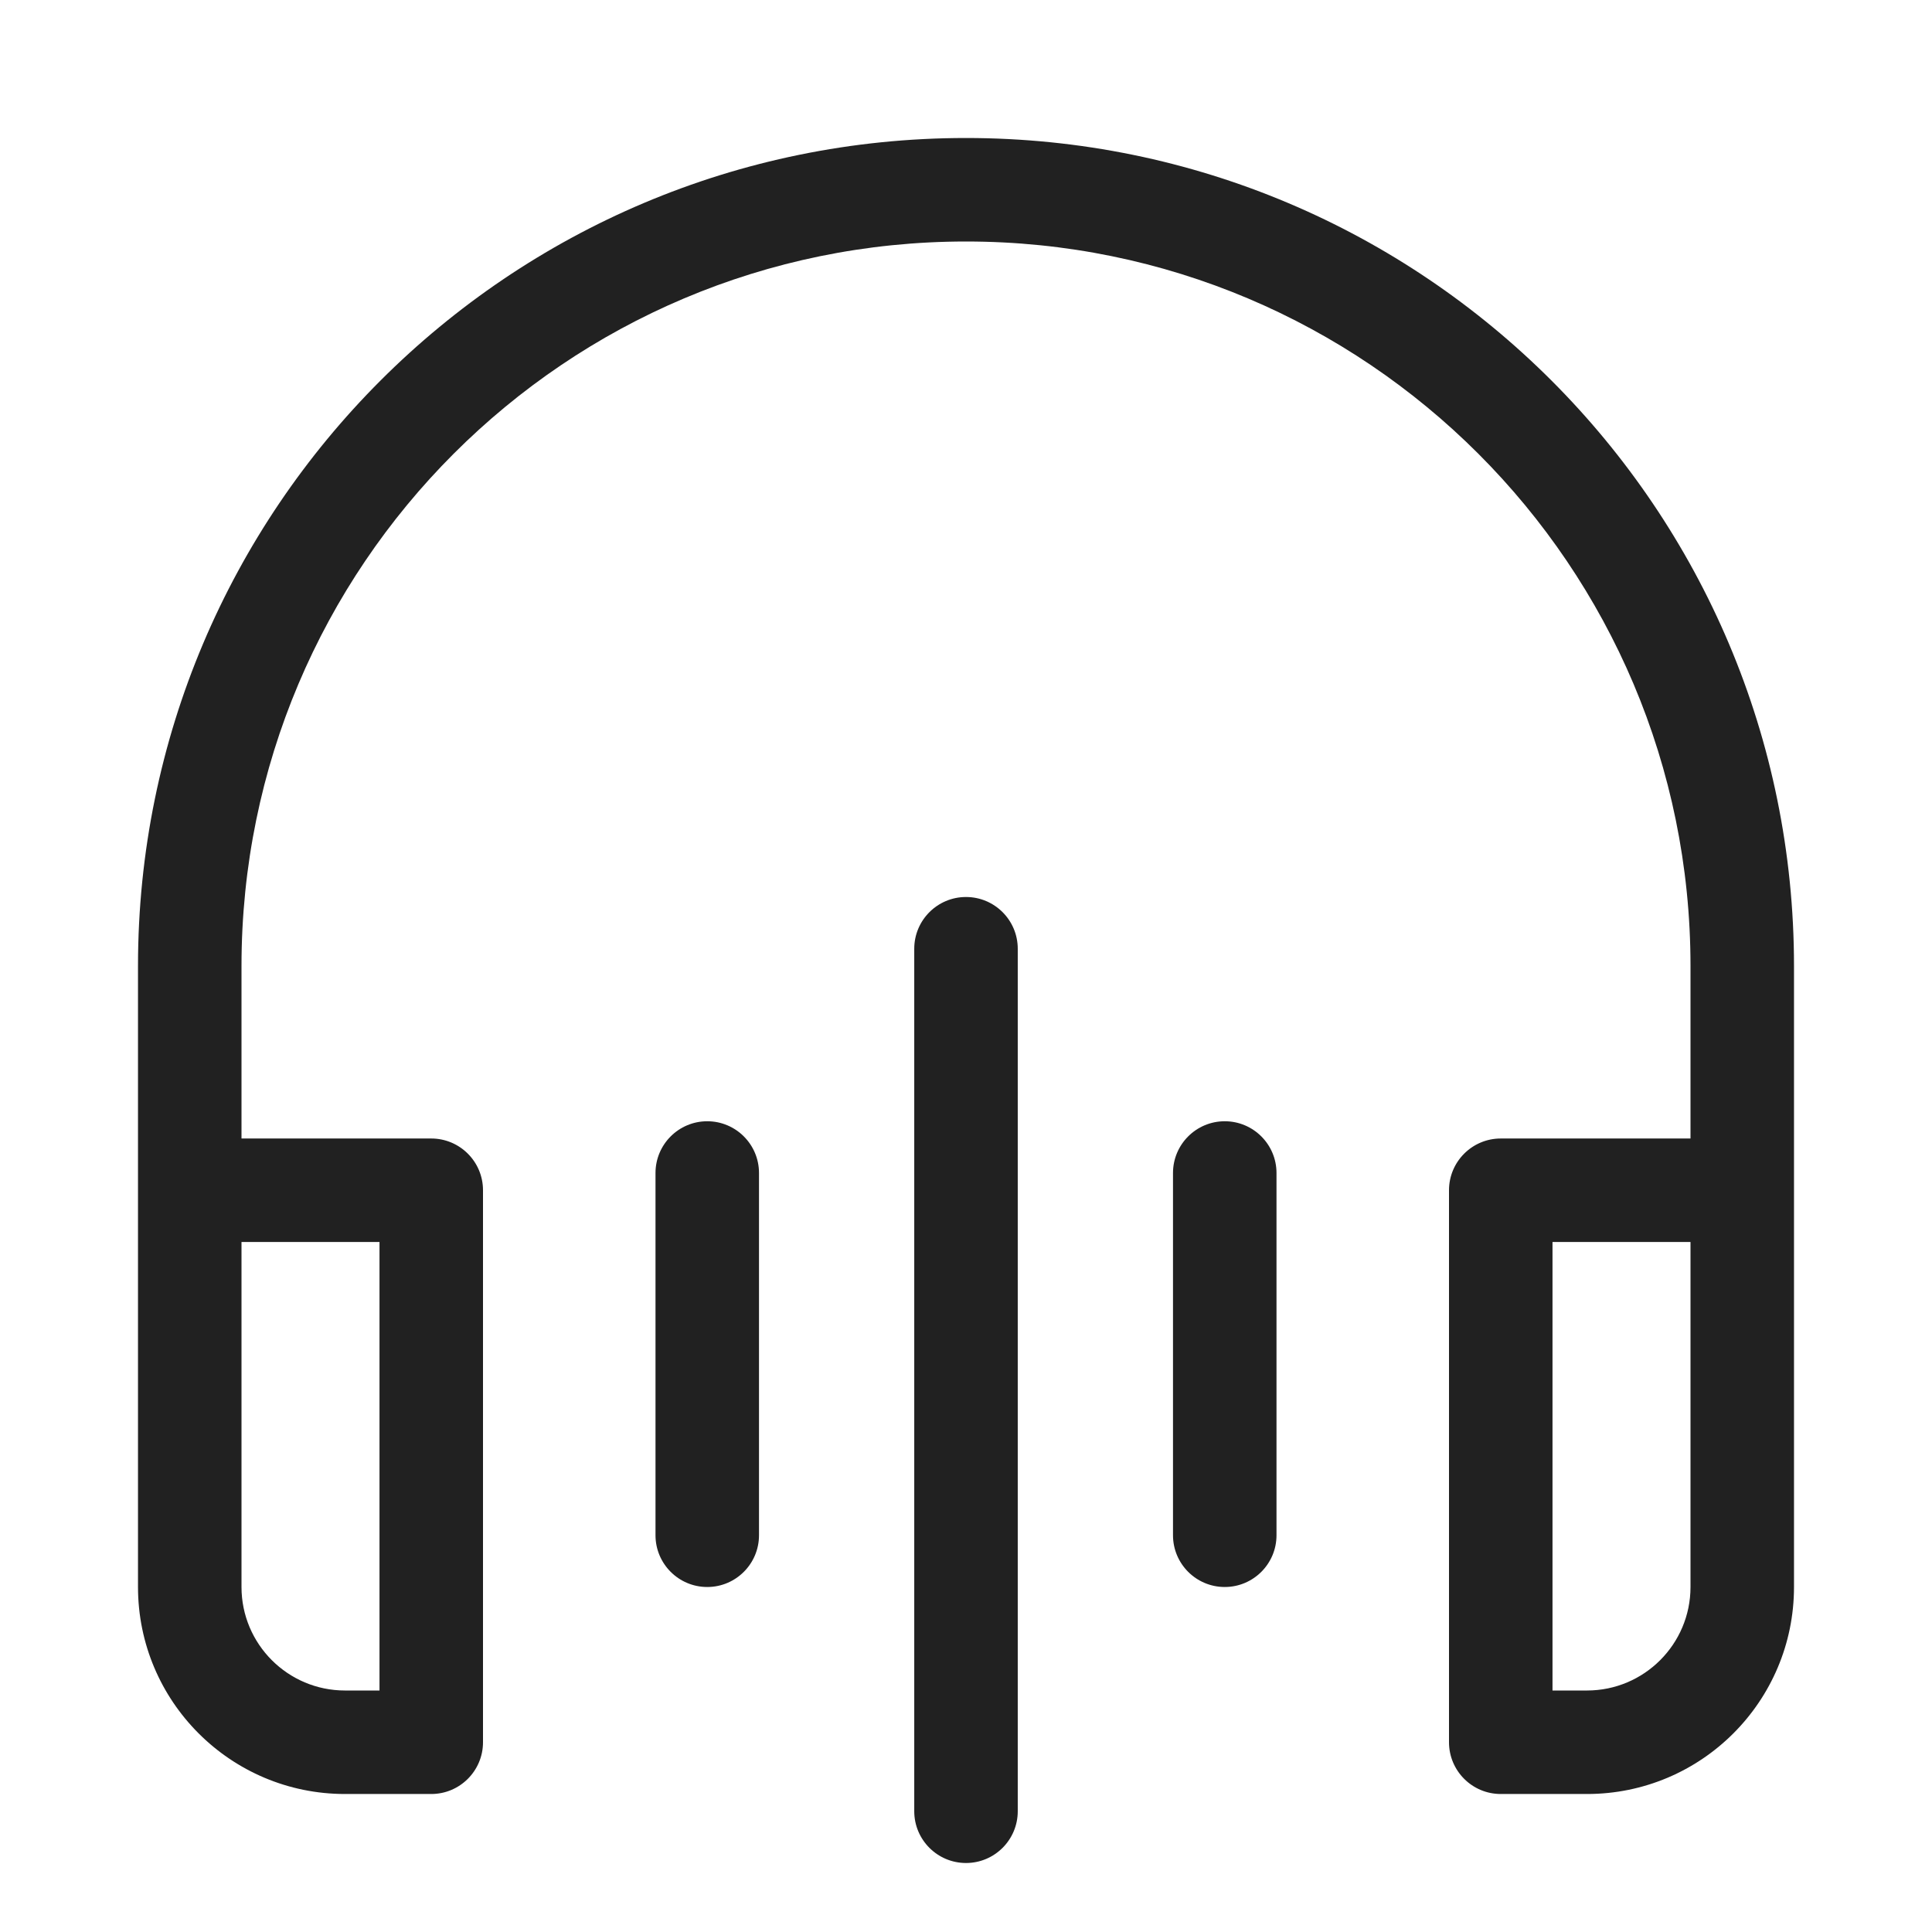
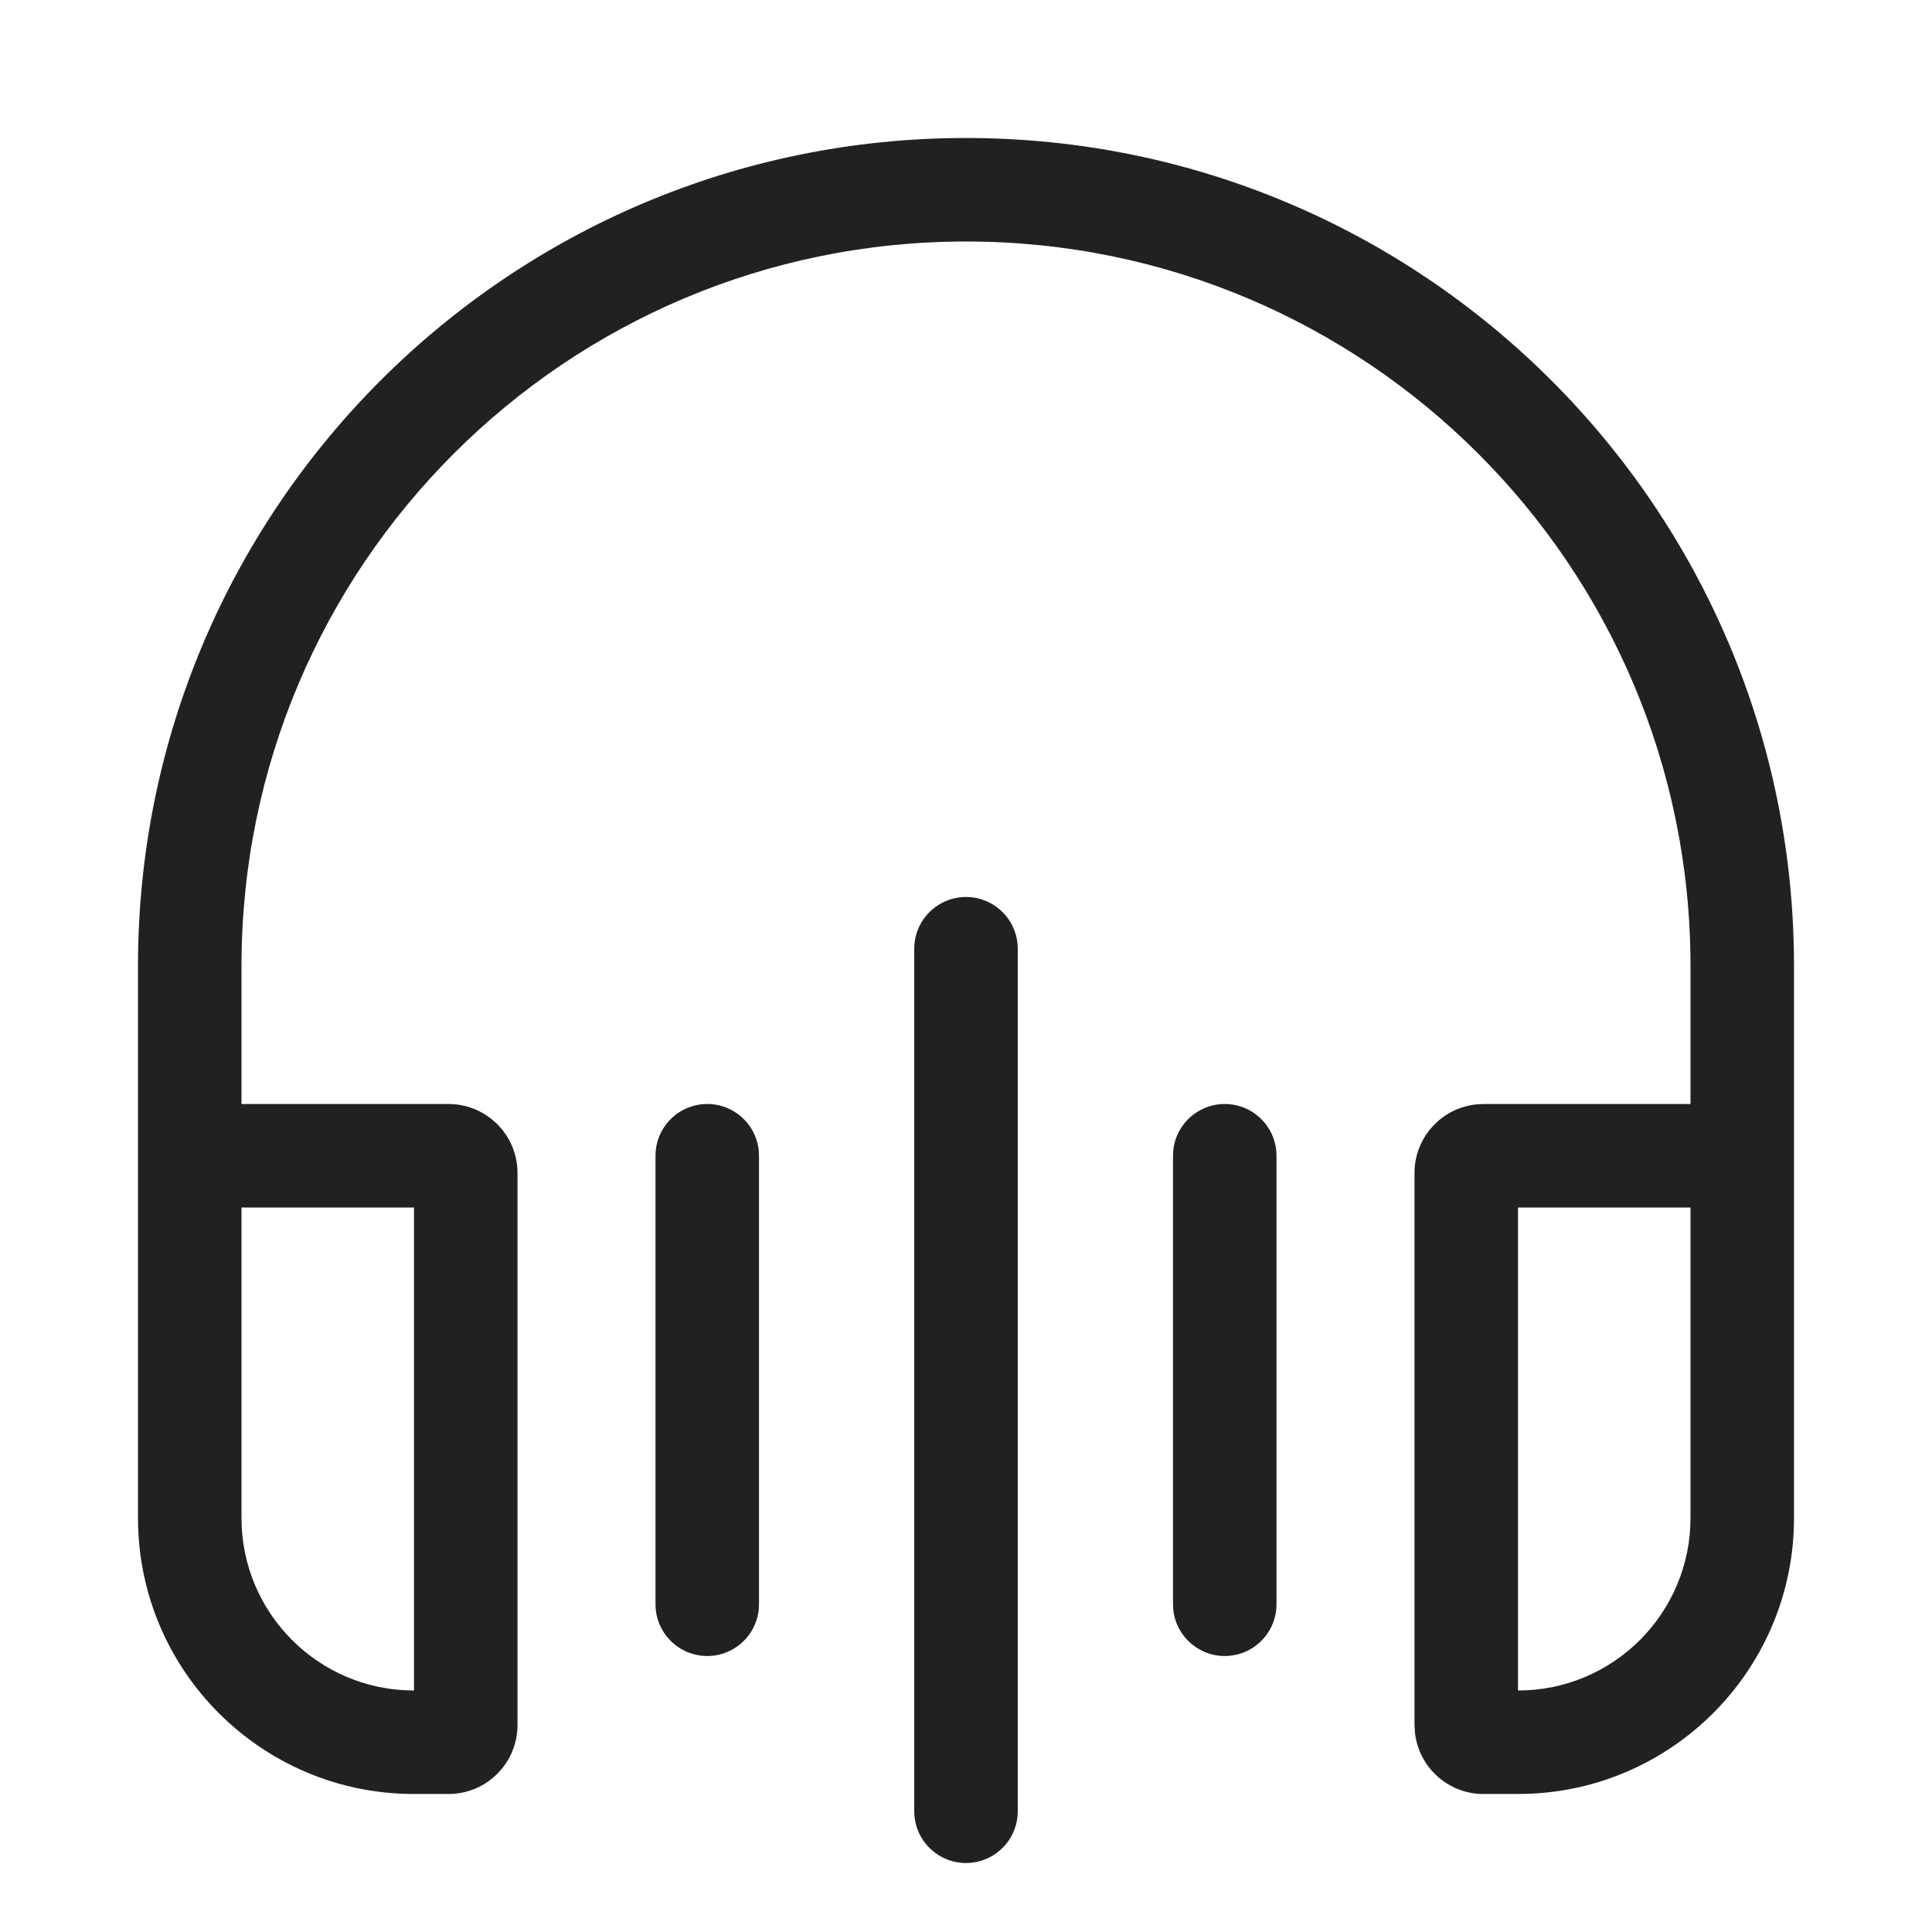
<svg xmlns="http://www.w3.org/2000/svg" width="28" height="28" viewBox="0 0 28 28" fill="none">
-   <path d="M3.5 14C3.5 8.201 8.201 3.5 14 3.5C19.799 3.5 24.5 8.201 24.5 14V16.5H21.75C21.336 16.5 21 16.836 21 17.25V25.25C21 25.664 21.336 26 21.75 26H23C24.657 26 26 24.657 26 23V14C26 7.373 20.627 2 14 2C7.373 2 2 7.373 2 14V23C2 24.657 3.343 26 5 26H6.25C6.664 26 7 25.664 7 25.25V17.25C7 16.836 6.664 16.5 6.25 16.5H3.5V14ZM22.5 18H24.5V23C24.5 23.828 23.828 24.5 23 24.5H22.5V18ZM3.5 18H5.5V24.5H5C4.172 24.5 3.5 23.828 3.5 23V18ZM14.75 13.75C14.75 13.336 14.414 13 14 13C13.586 13 13.25 13.336 13.25 13.75L13.25 26.25C13.25 26.664 13.586 27 14 27C14.414 27 14.75 26.664 14.75 26.25L14.75 13.75ZM10.25 16.25C10.664 16.25 11 16.586 11 17L11 22.25C11 22.664 10.664 23 10.25 23C9.836 23 9.5 22.664 9.5 22.25L9.5 17C9.5 16.586 9.836 16.25 10.25 16.25ZM18.5 17C18.5 16.586 18.164 16.25 17.75 16.25C17.336 16.25 17 16.586 17 17L17 22.25C17 22.664 17.336 23 17.75 23C18.164 23 18.5 22.664 18.5 22.25V17Z" fill="#212121" />
+   <path d="M14 13C14.414 13 14.75 13.336 14.75 13.75V26.25C14.75 26.664 14.414 27 14 27C13.586 27 13.25 26.664 13.25 26.25V13.75C13.25 13.336 13.586 13 14 13ZM14 2C20.627 2 26 7.373 26 14V22C26 24.142 24.316 25.891 22.199 25.995L22 26H21.5C20.987 26 20.565 25.614 20.507 25.116L20.5 25V17C20.5 16.487 20.886 16.065 21.384 16.007L21.5 16H24.5V14C24.5 8.201 19.799 3.5 14 3.5C8.201 3.5 3.5 8.201 3.5 14V16H6.5C7.052 16 7.5 16.448 7.5 17V25C7.5 25.552 7.052 26 6.5 26H6C3.791 26 2 24.209 2 22V14C2 7.373 7.373 2 14 2ZM3.5 22C3.5 23.381 4.619 24.5 6 24.5V17.5H3.5V22ZM22 24.5C23.381 24.5 24.5 23.381 24.5 22V17.5H22V24.5ZM10.25 16C10.664 16 11 16.336 11 16.75V23.25C11 23.664 10.664 24 10.25 24C9.836 24 9.5 23.664 9.5 23.25V16.75C9.5 16.336 9.836 16 10.25 16ZM17.75 16C18.164 16 18.5 16.336 18.5 16.75V23.25C18.5 23.664 18.164 24 17.75 24C17.336 24 17 23.664 17 23.25V16.75C17 16.336 17.336 16 17.75 16Z" fill="#212121" />
</svg>
